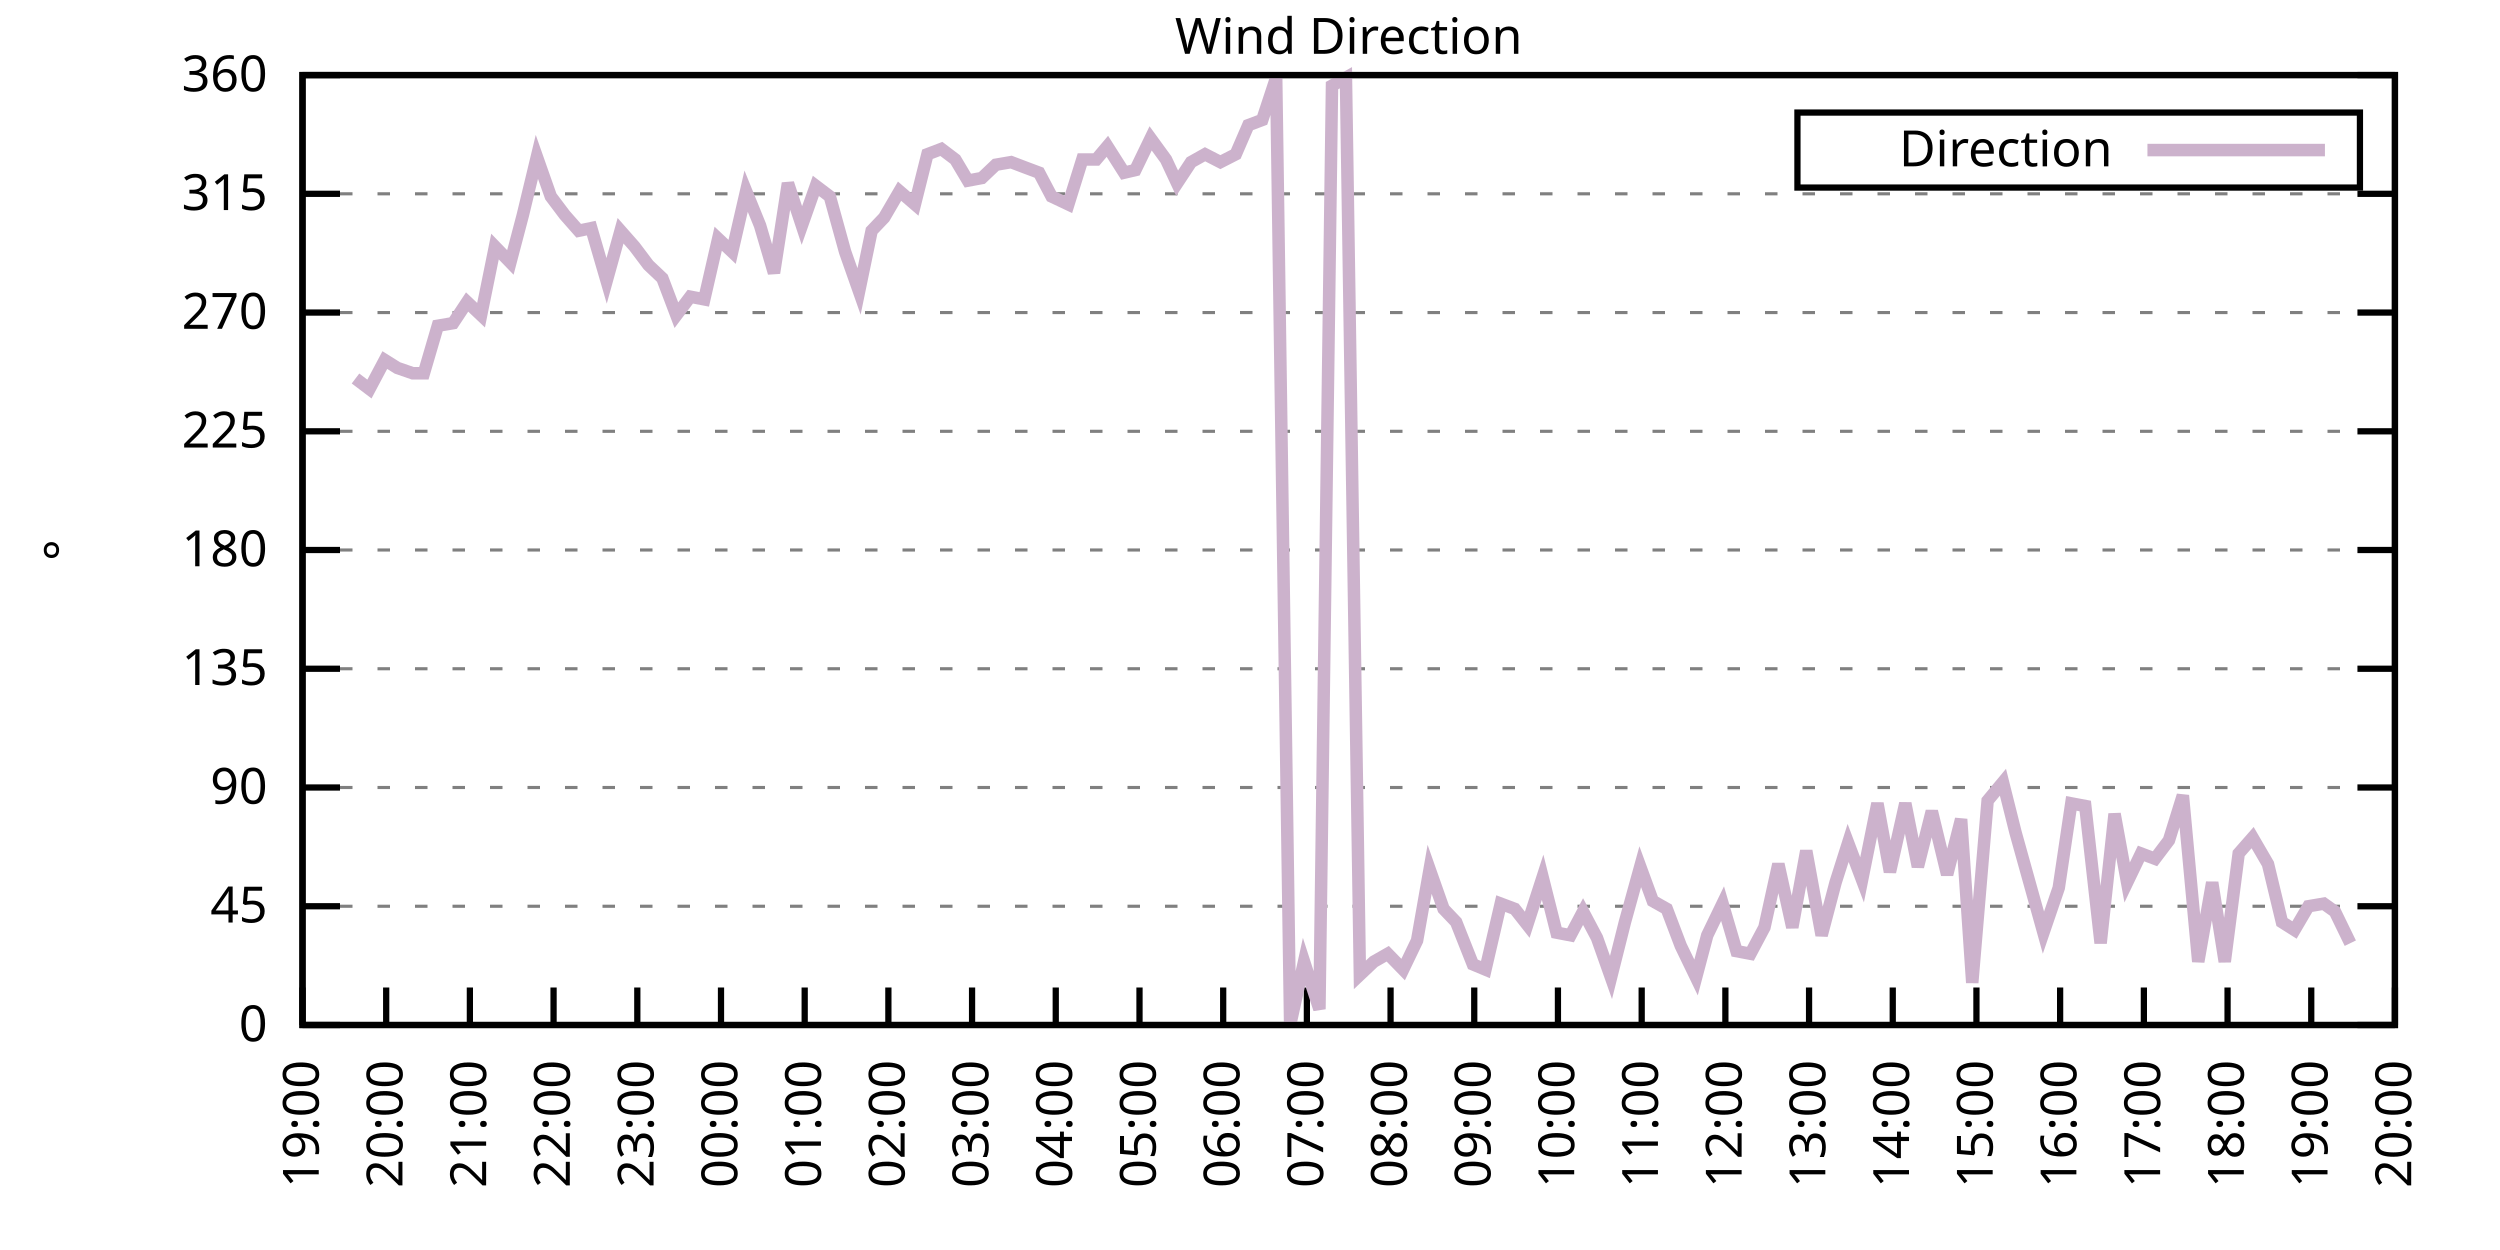
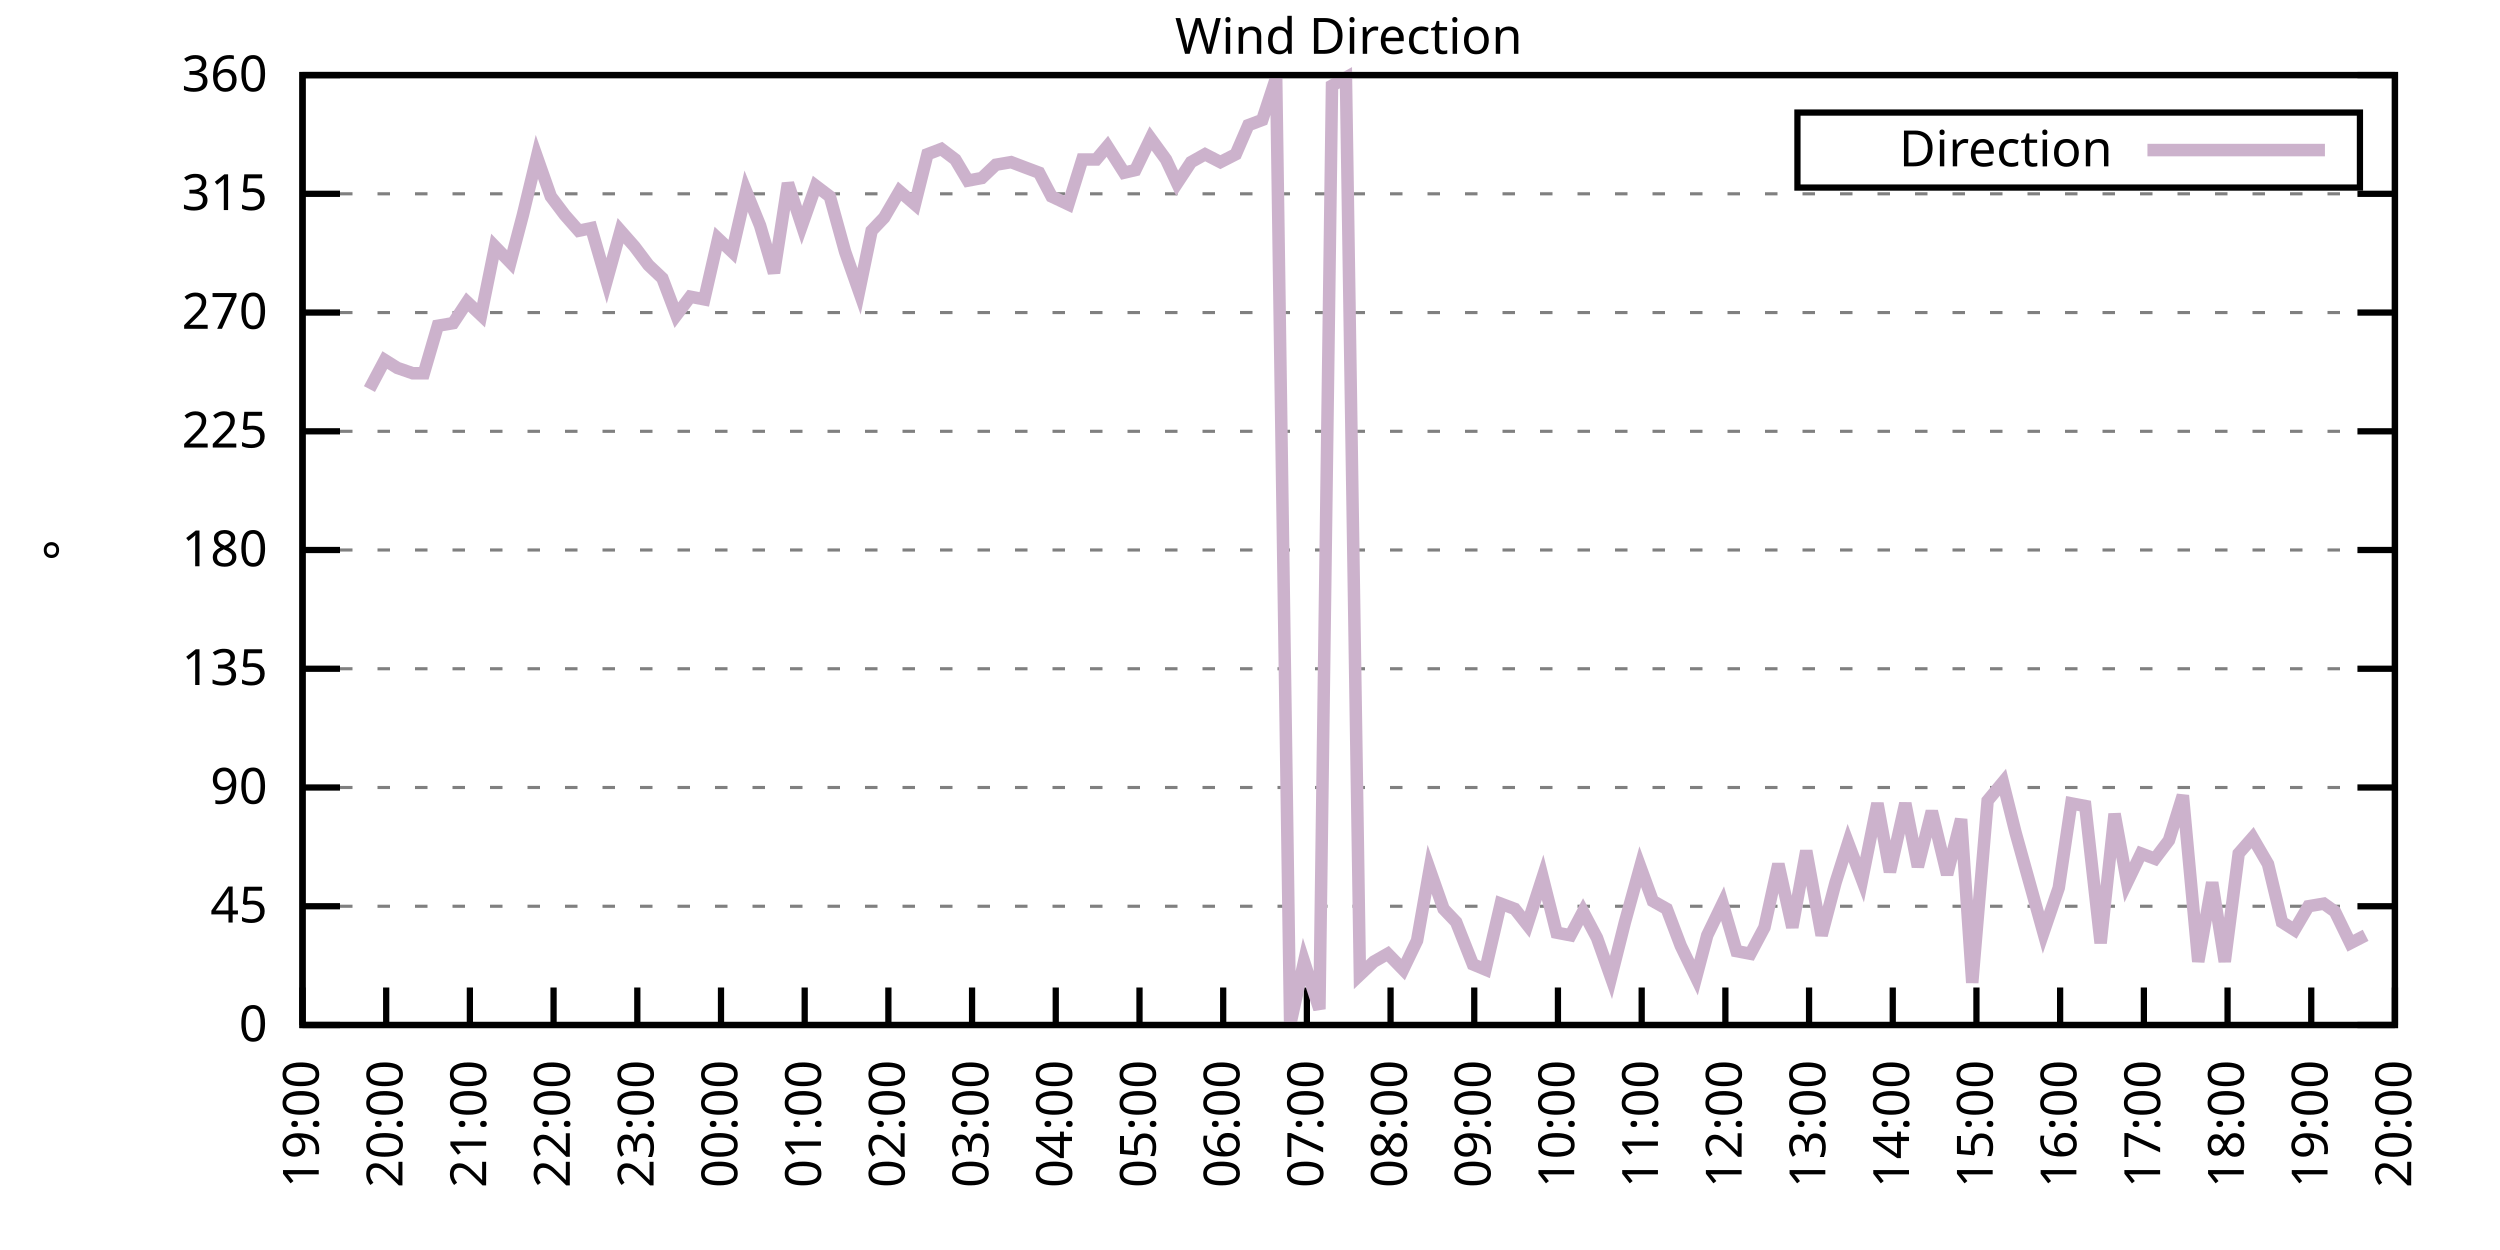
<svg xmlns="http://www.w3.org/2000/svg" xmlns:xlink="http://www.w3.org/1999/xlink" width="400" height="200" viewBox="0 0 400 200">
  <g id="gnuplot_canvas">
    <rect x="0" y="0" width="400" height="200" fill="none" />
    <defs>
      <circle id="gpDot" r="0.5" stroke-width="0.5" stroke="currentColor" />
      <path id="gpPt0" stroke-width="0.333" stroke="currentColor" d="M-1,0 h2 M0,-1 v2" />
      <path id="gpPt1" stroke-width="0.333" stroke="currentColor" d="M-1,-1 L1,1 M1,-1 L-1,1" />
      <path id="gpPt2" stroke-width="0.333" stroke="currentColor" d="M-1,0 L1,0 M0,-1 L0,1 M-1,-1 L1,1 M-1,1 L1,-1" />
      <rect id="gpPt3" stroke-width="0.333" stroke="currentColor" x="-1" y="-1" width="2" height="2" />
      <rect id="gpPt4" stroke-width="0.333" stroke="currentColor" fill="currentColor" x="-1" y="-1" width="2" height="2" />
      <circle id="gpPt5" stroke-width="0.333" stroke="currentColor" cx="0" cy="0" r="1" />
      <use xlink:href="#gpPt5" id="gpPt6" fill="currentColor" stroke="none" />
      <path id="gpPt7" stroke-width="0.333" stroke="currentColor" d="M0,-1.33 L-1.33,0.67 L1.33,0.67 z" />
      <use xlink:href="#gpPt7" id="gpPt8" fill="currentColor" stroke="none" />
      <use xlink:href="#gpPt7" id="gpPt9" stroke="currentColor" transform="rotate(180)" />
      <use xlink:href="#gpPt9" id="gpPt10" fill="currentColor" stroke="none" />
      <use xlink:href="#gpPt3" id="gpPt11" stroke="currentColor" transform="rotate(45)" />
      <use xlink:href="#gpPt11" id="gpPt12" fill="currentColor" stroke="none" />
      <path id="gpPt13" stroke-width="0.333" stroke="currentColor" d="M0,1.330 L1.265,0.411 L0.782,-1.067 L-0.782,-1.076 L-1.265,0.411 z" />
      <use xlink:href="#gpPt13" id="gpPt14" fill="currentColor" stroke="none" />
      <filter id="textbox" filterUnits="objectBoundingBox" x="0" y="0" height="1" width="1">
        <feFlood flood-color="white" flood-opacity="1" result="bgnd" />
        <feComposite in="SourceGraphic" in2="bgnd" operator="atop" />
      </filter>
      <filter id="greybox" filterUnits="objectBoundingBox" x="0" y="0" height="1" width="1">
        <feFlood flood-color="lightgrey" flood-opacity="1" result="grey" />
        <feComposite in="SourceGraphic" in2="grey" operator="atop" />
      </filter>
    </defs>
    <g fill="none" color="white" stroke="currentColor" stroke-width="1.00" stroke-linecap="butt" stroke-linejoin="miter">
</g>
    <g fill="none" color="black" stroke="currentColor" stroke-width="1.00" stroke-linecap="butt" stroke-linejoin="miter">
      <g stroke="none" shape-rendering="crispEdges">
        <polygon fill="rgb(255, 255, 255)" points="48.40,164.00 383.18,164.00 383.18,12.02 48.40,12.02 " />
      </g>
    </g>
    <g fill="none" color="black" stroke="currentColor" stroke-width="1.00" stroke-linecap="butt" stroke-linejoin="miter">
</g>
    <g fill="none" color="black" stroke="black" stroke-width="0.50" stroke-linecap="butt" stroke-linejoin="miter">
</g>
    <g fill="none" color="gray" stroke="currentColor" stroke-width="0.50" stroke-linecap="butt" stroke-linejoin="miter">
      <path stroke="gray" stroke-dasharray="2,4" class="gridline" d="M48.40,164.00 L383.19,164.00  " />
    </g>
    <g fill="none" color="gray" stroke="gray" stroke-width="1.00" stroke-linecap="butt" stroke-linejoin="miter">
</g>
    <g fill="none" color="black" stroke="currentColor" stroke-width="1.00" stroke-linecap="butt" stroke-linejoin="miter">
      <path stroke="black" d="M48.40,164.00 L54.40,164.00 M383.19,164.00 L377.19,164.00  " />
      <g transform="translate(42.80,166.60)" stroke="none" fill="black" font-family="Sans" font-size="8.00" text-anchor="end">
        <text>
          <tspan font-family="Sans"> 0</tspan>
        </text>
      </g>
    </g>
    <g fill="none" color="black" stroke="currentColor" stroke-width="1.00" stroke-linecap="butt" stroke-linejoin="miter">
</g>
    <g fill="none" color="black" stroke="black" stroke-width="0.50" stroke-linecap="butt" stroke-linejoin="miter">
</g>
    <g fill="none" color="gray" stroke="currentColor" stroke-width="0.50" stroke-linecap="butt" stroke-linejoin="miter">
      <path stroke="gray" stroke-dasharray="2,4" class="gridline" d="M48.40,145.00 L383.19,145.00  " />
    </g>
    <g fill="none" color="gray" stroke="gray" stroke-width="1.00" stroke-linecap="butt" stroke-linejoin="miter">
</g>
    <g fill="none" color="black" stroke="currentColor" stroke-width="1.00" stroke-linecap="butt" stroke-linejoin="miter">
      <path stroke="black" d="M48.40,145.00 L54.40,145.00 M383.19,145.00 L377.19,145.00  " />
      <g transform="translate(42.80,147.60)" stroke="none" fill="black" font-family="Sans" font-size="8.00" text-anchor="end">
        <text>
          <tspan font-family="Sans"> 45</tspan>
        </text>
      </g>
    </g>
    <g fill="none" color="black" stroke="currentColor" stroke-width="1.00" stroke-linecap="butt" stroke-linejoin="miter">
</g>
    <g fill="none" color="black" stroke="black" stroke-width="0.50" stroke-linecap="butt" stroke-linejoin="miter">
</g>
    <g fill="none" color="gray" stroke="currentColor" stroke-width="0.50" stroke-linecap="butt" stroke-linejoin="miter">
      <path stroke="gray" stroke-dasharray="2,4" class="gridline" d="M48.40,126.00 L383.19,126.00  " />
    </g>
    <g fill="none" color="gray" stroke="gray" stroke-width="1.00" stroke-linecap="butt" stroke-linejoin="miter">
</g>
    <g fill="none" color="black" stroke="currentColor" stroke-width="1.00" stroke-linecap="butt" stroke-linejoin="miter">
      <path stroke="black" d="M48.40,126.00 L54.40,126.00 M383.19,126.00 L377.19,126.00  " />
      <g transform="translate(42.80,128.60)" stroke="none" fill="black" font-family="Sans" font-size="8.00" text-anchor="end">
        <text>
          <tspan font-family="Sans"> 90</tspan>
        </text>
      </g>
    </g>
    <g fill="none" color="black" stroke="currentColor" stroke-width="1.00" stroke-linecap="butt" stroke-linejoin="miter">
</g>
    <g fill="none" color="black" stroke="black" stroke-width="0.50" stroke-linecap="butt" stroke-linejoin="miter">
</g>
    <g fill="none" color="gray" stroke="currentColor" stroke-width="0.50" stroke-linecap="butt" stroke-linejoin="miter">
      <path stroke="gray" stroke-dasharray="2,4" class="gridline" d="M48.40,107.00 L383.19,107.00  " />
    </g>
    <g fill="none" color="gray" stroke="gray" stroke-width="1.00" stroke-linecap="butt" stroke-linejoin="miter">
</g>
    <g fill="none" color="black" stroke="currentColor" stroke-width="1.00" stroke-linecap="butt" stroke-linejoin="miter">
      <path stroke="black" d="M48.40,107.00 L54.40,107.00 M383.19,107.00 L377.19,107.00  " />
      <g transform="translate(42.80,109.60)" stroke="none" fill="black" font-family="Sans" font-size="8.00" text-anchor="end">
        <text>
          <tspan font-family="Sans"> 135</tspan>
        </text>
      </g>
    </g>
    <g fill="none" color="black" stroke="currentColor" stroke-width="1.00" stroke-linecap="butt" stroke-linejoin="miter">
</g>
    <g fill="none" color="black" stroke="black" stroke-width="0.50" stroke-linecap="butt" stroke-linejoin="miter">
</g>
    <g fill="none" color="gray" stroke="currentColor" stroke-width="0.50" stroke-linecap="butt" stroke-linejoin="miter">
      <path stroke="gray" stroke-dasharray="2,4" class="gridline" d="M48.40,88.00 L383.19,88.00  " />
    </g>
    <g fill="none" color="gray" stroke="gray" stroke-width="1.00" stroke-linecap="butt" stroke-linejoin="miter">
</g>
    <g fill="none" color="black" stroke="currentColor" stroke-width="1.00" stroke-linecap="butt" stroke-linejoin="miter">
      <path stroke="black" d="M48.40,88.00 L54.40,88.00 M383.19,88.00 L377.19,88.00  " />
      <g transform="translate(42.80,90.60)" stroke="none" fill="black" font-family="Sans" font-size="8.00" text-anchor="end">
        <text>
          <tspan font-family="Sans"> 180</tspan>
        </text>
      </g>
    </g>
    <g fill="none" color="black" stroke="currentColor" stroke-width="1.00" stroke-linecap="butt" stroke-linejoin="miter">
</g>
    <g fill="none" color="black" stroke="black" stroke-width="0.50" stroke-linecap="butt" stroke-linejoin="miter">
</g>
    <g fill="none" color="gray" stroke="currentColor" stroke-width="0.50" stroke-linecap="butt" stroke-linejoin="miter">
      <path stroke="gray" stroke-dasharray="2,4" class="gridline" d="M48.40,69.01 L383.19,69.01  " />
    </g>
    <g fill="none" color="gray" stroke="gray" stroke-width="1.00" stroke-linecap="butt" stroke-linejoin="miter">
</g>
    <g fill="none" color="black" stroke="currentColor" stroke-width="1.00" stroke-linecap="butt" stroke-linejoin="miter">
      <path stroke="black" d="M48.40,69.01 L54.40,69.01 M383.19,69.01 L377.19,69.01  " />
      <g transform="translate(42.80,71.61)" stroke="none" fill="black" font-family="Sans" font-size="8.00" text-anchor="end">
        <text>
          <tspan font-family="Sans"> 225</tspan>
        </text>
      </g>
    </g>
    <g fill="none" color="black" stroke="currentColor" stroke-width="1.00" stroke-linecap="butt" stroke-linejoin="miter">
</g>
    <g fill="none" color="black" stroke="black" stroke-width="0.50" stroke-linecap="butt" stroke-linejoin="miter">
</g>
    <g fill="none" color="gray" stroke="currentColor" stroke-width="0.50" stroke-linecap="butt" stroke-linejoin="miter">
      <path stroke="gray" stroke-dasharray="2,4" class="gridline" d="M48.40,50.01 L383.19,50.01  " />
    </g>
    <g fill="none" color="gray" stroke="gray" stroke-width="1.00" stroke-linecap="butt" stroke-linejoin="miter">
</g>
    <g fill="none" color="black" stroke="currentColor" stroke-width="1.00" stroke-linecap="butt" stroke-linejoin="miter">
      <path stroke="black" d="M48.40,50.01 L54.40,50.01 M383.19,50.01 L377.19,50.01  " />
      <g transform="translate(42.80,52.61)" stroke="none" fill="black" font-family="Sans" font-size="8.00" text-anchor="end">
        <text>
          <tspan font-family="Sans"> 270</tspan>
        </text>
      </g>
    </g>
    <g fill="none" color="black" stroke="currentColor" stroke-width="1.00" stroke-linecap="butt" stroke-linejoin="miter">
</g>
    <g fill="none" color="black" stroke="black" stroke-width="0.50" stroke-linecap="butt" stroke-linejoin="miter">
</g>
    <g fill="none" color="gray" stroke="currentColor" stroke-width="0.50" stroke-linecap="butt" stroke-linejoin="miter">
      <path stroke="gray" stroke-dasharray="2,4" class="gridline" d="M48.40,31.01 L383.19,31.01  " />
    </g>
    <g fill="none" color="gray" stroke="gray" stroke-width="1.00" stroke-linecap="butt" stroke-linejoin="miter">
</g>
    <g fill="none" color="black" stroke="currentColor" stroke-width="1.00" stroke-linecap="butt" stroke-linejoin="miter">
      <path stroke="black" d="M48.40,31.01 L54.40,31.01 M383.19,31.01 L377.19,31.01  " />
      <g transform="translate(42.80,33.61)" stroke="none" fill="black" font-family="Sans" font-size="8.00" text-anchor="end">
        <text>
          <tspan font-family="Sans"> 315</tspan>
        </text>
      </g>
    </g>
    <g fill="none" color="black" stroke="currentColor" stroke-width="1.00" stroke-linecap="butt" stroke-linejoin="miter">
</g>
    <g fill="none" color="black" stroke="black" stroke-width="0.50" stroke-linecap="butt" stroke-linejoin="miter">
</g>
    <g fill="none" color="gray" stroke="currentColor" stroke-width="0.50" stroke-linecap="butt" stroke-linejoin="miter">
      <path stroke="gray" stroke-dasharray="2,4" class="gridline" d="M48.40,12.01 L383.19,12.01  " />
    </g>
    <g fill="none" color="gray" stroke="gray" stroke-width="1.00" stroke-linecap="butt" stroke-linejoin="miter">
</g>
    <g fill="none" color="black" stroke="currentColor" stroke-width="1.00" stroke-linecap="butt" stroke-linejoin="miter">
      <path stroke="black" d="M48.40,12.01 L54.40,12.01 M383.19,12.01 L377.19,12.01  " />
      <g transform="translate(42.80,14.61)" stroke="none" fill="black" font-family="Sans" font-size="8.00" text-anchor="end">
        <text>
          <tspan font-family="Sans"> 360</tspan>
        </text>
      </g>
    </g>
    <g fill="none" color="black" stroke="currentColor" stroke-width="1.00" stroke-linecap="butt" stroke-linejoin="miter">
      <path stroke="black" d="M48.40,164.00 L48.40,158.00  " />
      <g transform="translate(51.00,169.60) rotate(270.00)" stroke="none" fill="black" font-family="Sans" font-size="8.00" text-anchor="end">
        <text>
          <tspan font-family="Sans">19:00</tspan>
        </text>
      </g>
    </g>
    <g fill="none" color="black" stroke="currentColor" stroke-width="1.00" stroke-linecap="butt" stroke-linejoin="miter">
      <path stroke="black" d="M61.79,164.00 L61.79,158.00  " />
      <g transform="translate(64.39,169.60) rotate(270.00)" stroke="none" fill="black" font-family="Sans" font-size="8.00" text-anchor="end">
        <text>
          <tspan font-family="Sans">20:00</tspan>
        </text>
      </g>
    </g>
    <g fill="none" color="black" stroke="currentColor" stroke-width="1.00" stroke-linecap="butt" stroke-linejoin="miter">
      <path stroke="black" d="M75.18,164.00 L75.18,158.00  " />
      <g transform="translate(77.78,169.60) rotate(270.00)" stroke="none" fill="black" font-family="Sans" font-size="8.00" text-anchor="end">
        <text>
          <tspan font-family="Sans">21:00</tspan>
        </text>
      </g>
    </g>
    <g fill="none" color="black" stroke="currentColor" stroke-width="1.00" stroke-linecap="butt" stroke-linejoin="miter">
      <path stroke="black" d="M88.57,164.00 L88.57,158.00  " />
      <g transform="translate(91.17,169.60) rotate(270.00)" stroke="none" fill="black" font-family="Sans" font-size="8.00" text-anchor="end">
        <text>
          <tspan font-family="Sans">22:00</tspan>
        </text>
      </g>
    </g>
    <g fill="none" color="black" stroke="currentColor" stroke-width="1.00" stroke-linecap="butt" stroke-linejoin="miter">
      <path stroke="black" d="M101.97,164.00 L101.97,158.00  " />
      <g transform="translate(104.57,169.60) rotate(270.00)" stroke="none" fill="black" font-family="Sans" font-size="8.00" text-anchor="end">
        <text>
          <tspan font-family="Sans">23:00</tspan>
        </text>
      </g>
    </g>
    <g fill="none" color="black" stroke="currentColor" stroke-width="1.00" stroke-linecap="butt" stroke-linejoin="miter">
      <path stroke="black" d="M115.36,164.00 L115.36,158.00  " />
      <g transform="translate(117.96,169.60) rotate(270.00)" stroke="none" fill="black" font-family="Sans" font-size="8.00" text-anchor="end">
        <text>
          <tspan font-family="Sans">00:00</tspan>
        </text>
      </g>
    </g>
    <g fill="none" color="black" stroke="currentColor" stroke-width="1.00" stroke-linecap="butt" stroke-linejoin="miter">
      <path stroke="black" d="M128.75,164.00 L128.75,158.00  " />
      <g transform="translate(131.35,169.60) rotate(270.00)" stroke="none" fill="black" font-family="Sans" font-size="8.00" text-anchor="end">
        <text>
          <tspan font-family="Sans">01:00</tspan>
        </text>
      </g>
    </g>
    <g fill="none" color="black" stroke="currentColor" stroke-width="1.00" stroke-linecap="butt" stroke-linejoin="miter">
      <path stroke="black" d="M142.14,164.00 L142.14,158.00  " />
      <g transform="translate(144.74,169.60) rotate(270.00)" stroke="none" fill="black" font-family="Sans" font-size="8.00" text-anchor="end">
        <text>
          <tspan font-family="Sans">02:00</tspan>
        </text>
      </g>
    </g>
    <g fill="none" color="black" stroke="currentColor" stroke-width="1.00" stroke-linecap="butt" stroke-linejoin="miter">
      <path stroke="black" d="M155.53,164.00 L155.53,158.00  " />
      <g transform="translate(158.13,169.60) rotate(270.00)" stroke="none" fill="black" font-family="Sans" font-size="8.00" text-anchor="end">
        <text>
          <tspan font-family="Sans">03:00</tspan>
        </text>
      </g>
    </g>
    <g fill="none" color="black" stroke="currentColor" stroke-width="1.00" stroke-linecap="butt" stroke-linejoin="miter">
      <path stroke="black" d="M168.92,164.00 L168.92,158.00  " />
      <g transform="translate(171.52,169.60) rotate(270.00)" stroke="none" fill="black" font-family="Sans" font-size="8.00" text-anchor="end">
        <text>
          <tspan font-family="Sans">04:00</tspan>
        </text>
      </g>
    </g>
    <g fill="none" color="black" stroke="currentColor" stroke-width="1.00" stroke-linecap="butt" stroke-linejoin="miter">
      <path stroke="black" d="M182.32,164.00 L182.32,158.00  " />
      <g transform="translate(184.92,169.60) rotate(270.00)" stroke="none" fill="black" font-family="Sans" font-size="8.00" text-anchor="end">
        <text>
          <tspan font-family="Sans">05:00</tspan>
        </text>
      </g>
    </g>
    <g fill="none" color="black" stroke="currentColor" stroke-width="1.00" stroke-linecap="butt" stroke-linejoin="miter">
      <path stroke="black" d="M195.71,164.00 L195.71,158.00  " />
      <g transform="translate(198.31,169.60) rotate(270.00)" stroke="none" fill="black" font-family="Sans" font-size="8.00" text-anchor="end">
        <text>
          <tspan font-family="Sans">06:00</tspan>
        </text>
      </g>
    </g>
    <g fill="none" color="black" stroke="currentColor" stroke-width="1.00" stroke-linecap="butt" stroke-linejoin="miter">
      <path stroke="black" d="M209.10,164.00 L209.10,158.00  " />
      <g transform="translate(211.70,169.60) rotate(270.00)" stroke="none" fill="black" font-family="Sans" font-size="8.00" text-anchor="end">
        <text>
          <tspan font-family="Sans">07:00</tspan>
        </text>
      </g>
    </g>
    <g fill="none" color="black" stroke="currentColor" stroke-width="1.00" stroke-linecap="butt" stroke-linejoin="miter">
      <path stroke="black" d="M222.49,164.00 L222.49,158.00  " />
      <g transform="translate(225.09,169.60) rotate(270.00)" stroke="none" fill="black" font-family="Sans" font-size="8.00" text-anchor="end">
        <text>
          <tspan font-family="Sans">08:00</tspan>
        </text>
      </g>
    </g>
    <g fill="none" color="black" stroke="currentColor" stroke-width="1.00" stroke-linecap="butt" stroke-linejoin="miter">
      <path stroke="black" d="M235.88,164.00 L235.88,158.00  " />
      <g transform="translate(238.48,169.60) rotate(270.00)" stroke="none" fill="black" font-family="Sans" font-size="8.00" text-anchor="end">
        <text>
          <tspan font-family="Sans">09:00</tspan>
        </text>
      </g>
    </g>
    <g fill="none" color="black" stroke="currentColor" stroke-width="1.00" stroke-linecap="butt" stroke-linejoin="miter">
      <path stroke="black" d="M249.27,164.00 L249.27,158.00  " />
      <g transform="translate(251.87,169.60) rotate(270.00)" stroke="none" fill="black" font-family="Sans" font-size="8.00" text-anchor="end">
        <text>
          <tspan font-family="Sans">10:00</tspan>
        </text>
      </g>
    </g>
    <g fill="none" color="black" stroke="currentColor" stroke-width="1.00" stroke-linecap="butt" stroke-linejoin="miter">
      <path stroke="black" d="M262.67,164.00 L262.67,158.00  " />
      <g transform="translate(265.27,169.60) rotate(270.00)" stroke="none" fill="black" font-family="Sans" font-size="8.00" text-anchor="end">
        <text>
          <tspan font-family="Sans">11:00</tspan>
        </text>
      </g>
    </g>
    <g fill="none" color="black" stroke="currentColor" stroke-width="1.00" stroke-linecap="butt" stroke-linejoin="miter">
      <path stroke="black" d="M276.06,164.00 L276.06,158.00  " />
      <g transform="translate(278.66,169.60) rotate(270.00)" stroke="none" fill="black" font-family="Sans" font-size="8.00" text-anchor="end">
        <text>
          <tspan font-family="Sans">12:00</tspan>
        </text>
      </g>
    </g>
    <g fill="none" color="black" stroke="currentColor" stroke-width="1.00" stroke-linecap="butt" stroke-linejoin="miter">
      <path stroke="black" d="M289.45,164.00 L289.45,158.00  " />
      <g transform="translate(292.05,169.60) rotate(270.00)" stroke="none" fill="black" font-family="Sans" font-size="8.00" text-anchor="end">
        <text>
          <tspan font-family="Sans">13:00</tspan>
        </text>
      </g>
    </g>
    <g fill="none" color="black" stroke="currentColor" stroke-width="1.00" stroke-linecap="butt" stroke-linejoin="miter">
      <path stroke="black" d="M302.84,164.00 L302.84,158.00  " />
      <g transform="translate(305.44,169.60) rotate(270.00)" stroke="none" fill="black" font-family="Sans" font-size="8.00" text-anchor="end">
        <text>
          <tspan font-family="Sans">14:00</tspan>
        </text>
      </g>
    </g>
    <g fill="none" color="black" stroke="currentColor" stroke-width="1.00" stroke-linecap="butt" stroke-linejoin="miter">
      <path stroke="black" d="M316.23,164.00 L316.23,158.00  " />
      <g transform="translate(318.83,169.60) rotate(270.00)" stroke="none" fill="black" font-family="Sans" font-size="8.00" text-anchor="end">
        <text>
          <tspan font-family="Sans">15:00</tspan>
        </text>
      </g>
    </g>
    <g fill="none" color="black" stroke="currentColor" stroke-width="1.00" stroke-linecap="butt" stroke-linejoin="miter">
      <path stroke="black" d="M329.62,164.00 L329.62,158.00  " />
      <g transform="translate(332.22,169.60) rotate(270.00)" stroke="none" fill="black" font-family="Sans" font-size="8.00" text-anchor="end">
        <text>
          <tspan font-family="Sans">16:00</tspan>
        </text>
      </g>
    </g>
    <g fill="none" color="black" stroke="currentColor" stroke-width="1.00" stroke-linecap="butt" stroke-linejoin="miter">
      <path stroke="black" d="M343.02,164.00 L343.02,158.00  " />
      <g transform="translate(345.62,169.60) rotate(270.00)" stroke="none" fill="black" font-family="Sans" font-size="8.00" text-anchor="end">
        <text>
          <tspan font-family="Sans">17:00</tspan>
        </text>
      </g>
    </g>
    <g fill="none" color="black" stroke="currentColor" stroke-width="1.00" stroke-linecap="butt" stroke-linejoin="miter">
      <path stroke="black" d="M356.41,164.00 L356.41,158.00  " />
      <g transform="translate(359.01,169.60) rotate(270.00)" stroke="none" fill="black" font-family="Sans" font-size="8.00" text-anchor="end">
        <text>
          <tspan font-family="Sans">18:00</tspan>
        </text>
      </g>
    </g>
    <g fill="none" color="black" stroke="currentColor" stroke-width="1.00" stroke-linecap="butt" stroke-linejoin="miter">
      <path stroke="black" d="M369.80,164.00 L369.80,158.00  " />
      <g transform="translate(372.40,169.60) rotate(270.00)" stroke="none" fill="black" font-family="Sans" font-size="8.00" text-anchor="end">
        <text>
          <tspan font-family="Sans">19:00</tspan>
        </text>
      </g>
    </g>
    <g fill="none" color="black" stroke="currentColor" stroke-width="1.00" stroke-linecap="butt" stroke-linejoin="miter">
      <path stroke="black" d="M383.19,164.00 L383.19,158.00  " />
      <g transform="translate(385.79,169.60) rotate(270.00)" stroke="none" fill="black" font-family="Sans" font-size="8.00" text-anchor="end">
        <text>
          <tspan font-family="Sans">20:00</tspan>
        </text>
      </g>
    </g>
    <g fill="none" color="black" stroke="currentColor" stroke-width="1.00" stroke-linecap="butt" stroke-linejoin="miter">
</g>
    <g fill="none" color="black" stroke="currentColor" stroke-width="1.00" stroke-linecap="butt" stroke-linejoin="miter">
      <path stroke="black" d="M48.40,12.01 L48.40,164.00 L383.19,164.00 L383.19,12.01 L48.40,12.01 Z  " />
    </g>
    <g fill="none" color="black" stroke="currentColor" stroke-width="1.00" stroke-linecap="butt" stroke-linejoin="miter">
</g>
    <g fill="none" color="black" stroke="currentColor" stroke-width="1.00" stroke-linecap="butt" stroke-linejoin="miter">
      <path stroke="black" d="M287.59,30.01 L287.59,18.01 L377.59,18.01 L377.59,30.01 L287.59,30.01 Z  " />
    </g>
    <g id="Wind_direction_plot_1">
      <g fill="none" color="white" stroke="black" stroke-width="2.00" stroke-linecap="butt" stroke-linejoin="miter">
</g>
      <g fill="none" color="black" stroke="currentColor" stroke-width="2.00" stroke-linecap="butt" stroke-linejoin="miter">
        <g transform="translate(337.99,26.61)" stroke="none" fill="black" font-family="Sans" font-size="8.00" text-anchor="end">
          <text>
            <tspan font-family="Sans">Direction</tspan>
          </text>
        </g>
      </g>
      <g fill="none" color="black" stroke="currentColor" stroke-width="2.00" stroke-linecap="butt" stroke-linejoin="miter">
-         <path stroke="rgb(204, 178, 204)" d="M343.59,24.01 L371.99,24.01 M56.88,60.56 L59.11,62.25 L61.57,57.61 L63.58,58.87 L66.03,59.72 L67.82,59.72   L70.05,52.12 L72.50,51.70 L74.74,48.32 L76.97,50.43 L79.20,39.45 L81.66,41.99 L83.66,34.39 L85.90,25.10   L88.13,31.43 L90.36,34.39 L92.59,36.92 L94.60,36.50 L97.06,44.94 L99.29,36.92 L101.52,39.45 L103.75,42.41   L105.98,44.52 L108.22,50.43 L110.45,47.47 L112.68,47.90 L114.91,38.19 L117.14,40.30 L119.38,30.59 L121.61,36.08   L123.84,43.67 L126.07,29.32 L128.30,36.08 L130.54,29.74 L132.77,31.43 L135.22,40.30 L137.45,46.63 L139.46,36.92   L141.47,34.81 L143.93,30.59 L146.38,32.70 L148.39,24.68 L150.62,23.83 L152.85,25.52 L154.86,28.90 L157.10,28.48   L159.33,26.36 L161.78,25.94 L164.01,26.79 L166.25,27.63 L168.25,31.43 L170.93,32.70 L173.17,25.52 L175.40,25.52   L177.18,23.41 L179.86,27.63 L181.65,27.21 L184.10,22.14 L186.56,25.52 L188.34,29.32 L190.57,25.94 L192.81,24.68   L195.26,25.94 L197.72,24.68 L199.73,20.03 L201.96,19.19 L204.19,12.43 L206.42,164.00 L208.65,153.87 L211.11,161.47   L213.12,13.70 L215.35,12.43 L217.58,155.98 L219.81,153.87 L222.04,152.60 L224.50,155.13 L226.73,150.49 L228.74,139.09   L230.97,145.42 L232.98,147.53 L235.66,154.29 L237.67,155.13 L240.12,144.58 L242.36,145.42 L244.36,147.96 L246.82,140.36   L249.05,149.22 L251.28,149.65 L253.29,145.85 L255.52,150.07 L257.76,156.40 L259.99,147.53 L262.44,138.67 L264.45,144.16   L266.68,145.42 L268.92,151.33 L271.37,156.40 L273.16,149.65 L275.61,144.58 L277.84,152.18 L280.07,152.60 L282.31,148.38   L284.54,138.25 L286.77,148.38 L289.00,136.14 L291.46,149.65 L293.69,141.20 L295.70,134.87 L297.93,140.78 L300.39,128.54   L302.39,139.51 L304.85,128.54 L306.86,138.67 L309.09,129.80 L311.54,139.93 L313.78,131.07 L315.56,157.24 L318.02,128.11   L320.47,125.16 L322.48,133.18 L326.95,149.22 L329.40,142.05 L331.41,128.54 L333.64,128.96 L336.10,150.91 L338.33,130.22   L340.34,141.20 L342.57,136.56 L344.80,137.40 L347.03,134.45 L349.26,127.27 L351.72,153.87 L353.95,141.20 L355.96,153.87   L358.19,136.56 L360.42,134.02 L362.88,138.25 L365.11,147.53 L367.12,148.80 L369.35,145.00 L371.81,144.58 L373.59,145.85   L376.05,150.91  " />
+         <path stroke="rgb(204, 178, 204)" d="M343.59,24.01 L371.99,24.01 M59.11,62.25 L61.57,57.61 L63.58,58.87 L66.03,59.72 L67.82,59.72 L70.05,52.12   L72.50,51.70 L74.74,48.32 L76.97,50.43 L79.20,39.45 L81.66,41.99 L83.66,34.39 L85.90,25.10 L88.13,31.43   L90.36,34.39 L92.59,36.92 L94.60,36.50 L97.06,44.94 L99.29,36.92 L101.52,39.45 L103.75,42.41 L105.98,44.52   L108.22,50.43 L110.45,47.47 L112.68,47.90 L114.91,38.19 L117.14,40.30 L119.38,30.59 L121.61,36.08 L123.84,43.67   L126.07,29.32 L128.30,36.08 L130.54,29.74 L132.77,31.43 L135.22,40.30 L137.45,46.63 L139.46,36.92 L141.47,34.81   L143.93,30.59 L146.38,32.70 L148.39,24.68 L150.62,23.83 L152.85,25.52 L154.86,28.90 L157.10,28.48 L159.33,26.36   L161.78,25.94 L164.01,26.79 L166.25,27.63 L168.25,31.43 L170.93,32.70 L173.17,25.52 L175.40,25.52 L177.18,23.41   L179.86,27.63 L181.65,27.21 L184.10,22.14 L186.56,25.52 L188.34,29.32 L190.57,25.94 L192.81,24.68 L195.26,25.94   L197.72,24.68 L199.73,20.03 L201.96,19.19 L204.19,12.43 L206.42,164.00 L208.65,153.87 L211.11,161.47 L213.12,13.70   L215.35,12.43 L217.58,155.98 L219.81,153.87 L222.04,152.60 L224.50,155.13 L226.73,150.49 L228.74,139.09 L230.97,145.42   L232.98,147.53 L235.66,154.29 L237.67,155.13 L240.12,144.58 L242.36,145.42 L244.36,147.96 L246.82,140.36 L249.05,149.22   L251.28,149.65 L253.29,145.85 L255.52,150.07 L257.76,156.40 L259.99,147.53 L262.44,138.67 L264.45,144.16 L266.68,145.42   L268.92,151.33 L271.37,156.40 L273.16,149.65 L275.61,144.58 L277.84,152.18 L280.07,152.60 L282.31,148.38 L284.54,138.25   L286.77,148.38 L289.00,136.14 L291.46,149.65 L293.69,141.20 L295.70,134.87 L297.93,140.78 L300.39,128.54 L302.39,139.51   L304.85,128.54 L306.86,138.67 L309.09,129.80 L311.54,139.93 L313.78,131.07 L315.56,157.24 L318.02,128.11 L320.47,125.16   L322.48,133.18 L326.95,149.22 L329.40,142.05 L331.41,128.54 L333.64,128.96 L336.10,150.91 L338.33,130.22 L340.34,141.20   L342.57,136.56 L344.80,137.40 L347.03,134.45 L349.26,127.27 L351.72,153.87 L353.95,141.20 L355.96,153.87 L358.19,136.56   L360.42,134.02 L362.88,138.25 L365.11,147.53 L367.12,148.80 L369.35,145.00 L371.81,144.58 L373.59,145.85 L376.05,150.91   L378.50,149.65  " />
      </g>
    </g>
    <g fill="none" color="black" stroke="currentColor" stroke-width="2.00" stroke-linecap="butt" stroke-linejoin="miter">
</g>
    <g fill="none" color="black" stroke="black" stroke-width="1.00" stroke-linecap="butt" stroke-linejoin="miter">
</g>
    <g fill="none" color="black" stroke="currentColor" stroke-width="1.00" stroke-linecap="butt" stroke-linejoin="miter">
      <path stroke="black" d="M48.40,12.01 L48.40,164.00 L383.19,164.00 L383.19,12.01 L48.40,12.01 Z  " />
      <g transform="translate(12.80,88.01) rotate(270.00)" stroke="none" fill="black" font-family="Sans" font-size="8.00" text-anchor="middle">
        <text>
          <tspan font-family="Sans">°</tspan>
        </text>
      </g>
    </g>
    <g fill="none" color="black" stroke="currentColor" stroke-width="1.00" stroke-linecap="butt" stroke-linejoin="miter">
</g>
    <g fill="none" color="black" stroke="currentColor" stroke-width="1.00" stroke-linecap="butt" stroke-linejoin="miter">
      <g transform="translate(215.79,8.61)" stroke="none" fill="black" font-family="Sans" font-size="8.00" text-anchor="middle">
        <text>
          <tspan font-family="Sans">Wind Direction</tspan>
        </text>
      </g>
    </g>
    <g fill="none" color="black" stroke="currentColor" stroke-width="1.00" stroke-linecap="butt" stroke-linejoin="miter">
</g>
  </g>
</svg>
